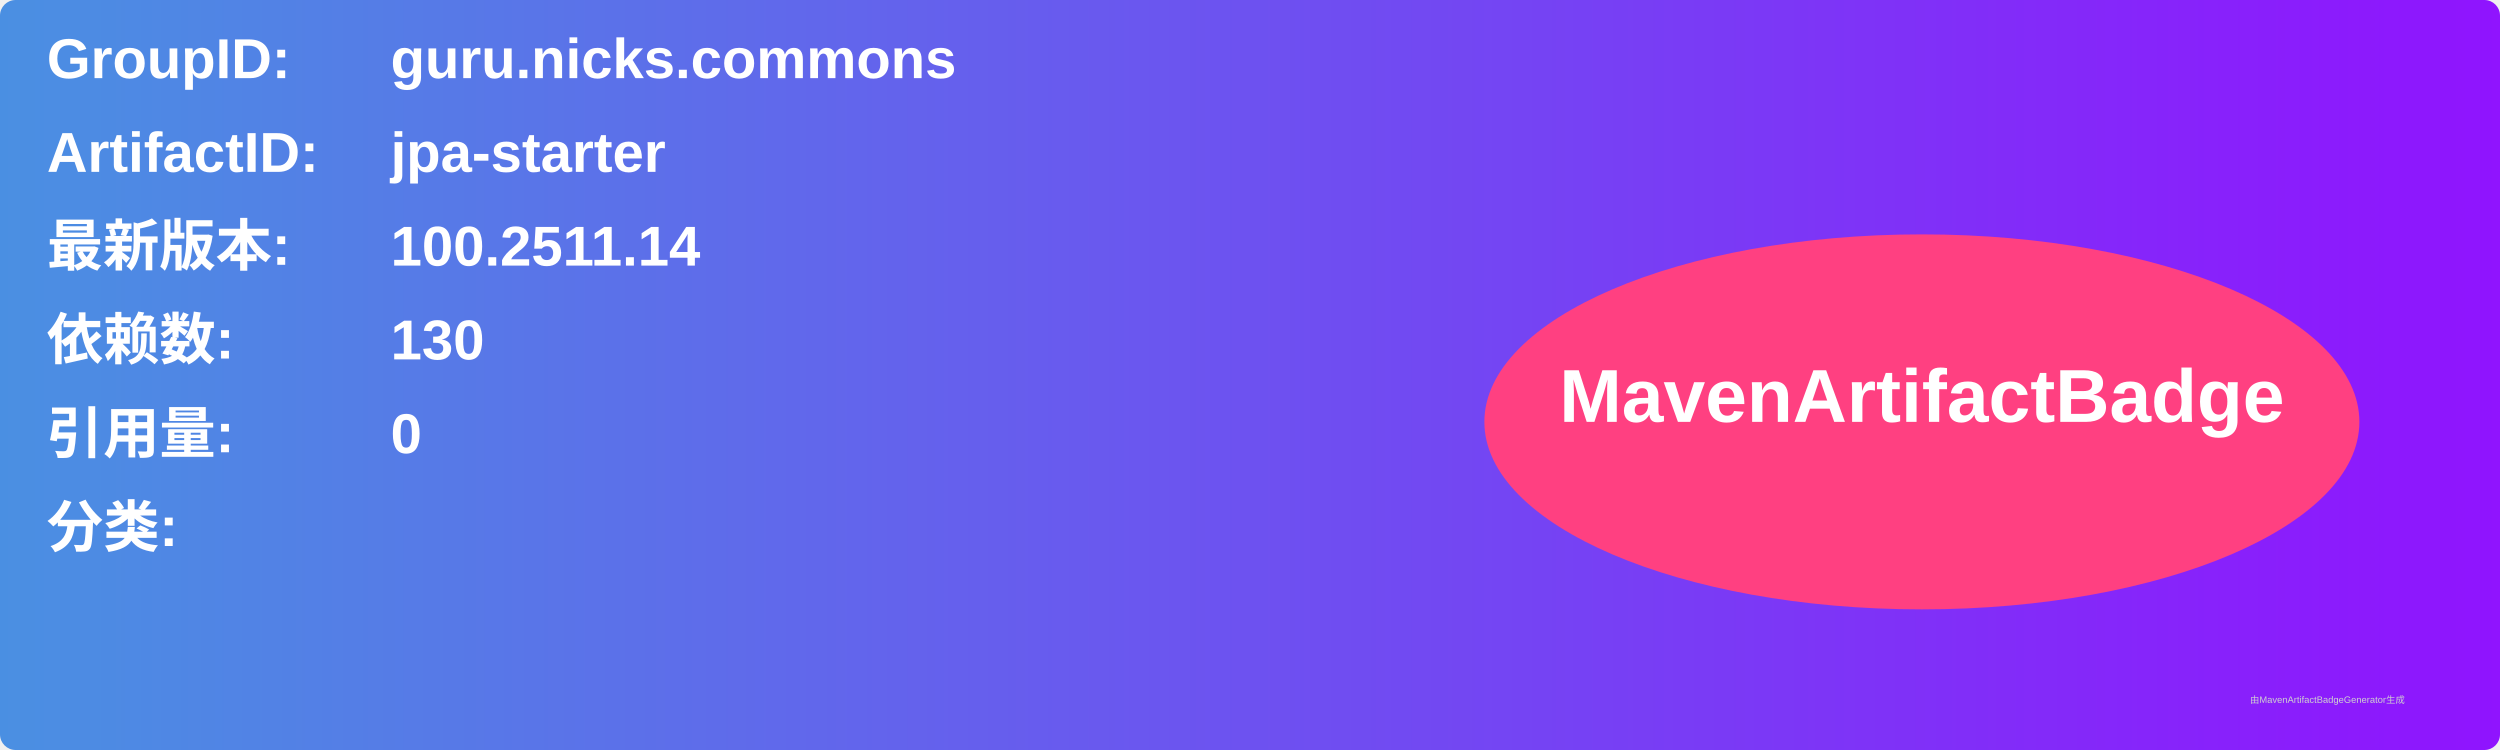
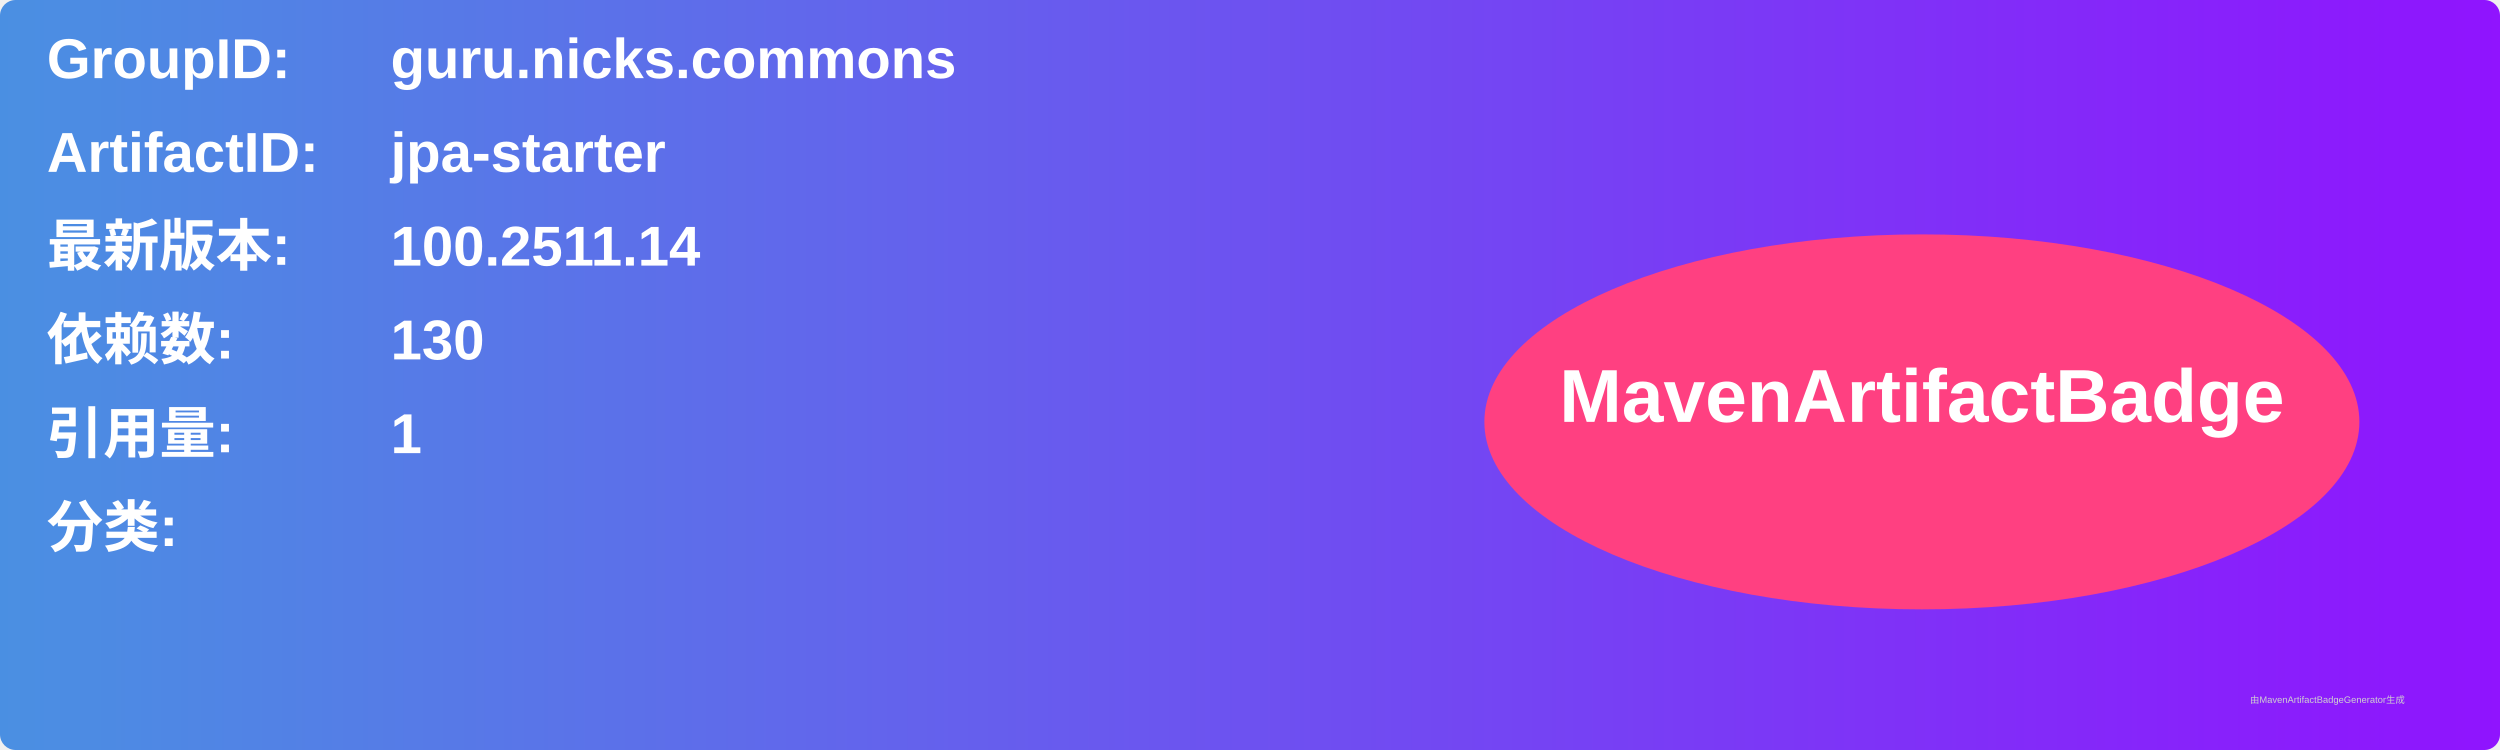
<svg xmlns="http://www.w3.org/2000/svg" width="800" height="240" viewBox="0 0 800 240">
  <linearGradient id="grad" x1="0%" y1="0%" x2="100%" y2="0%">
    <stop offset="0%" stop-color="#4a90e2" />
    <stop offset="100%" stop-color="#9013fe" />
  </linearGradient>
  <rect width="100%" height="100%" rx="5" ry="5" fill="url(#grad)" />
  <g transform="translate(15, 15)">
    <text x="0" y="10" font-family="Arial" font-size="18" fill="white" font-weight="bold" width="260">GroupID:</text>
    <text x="110" y="10" font-family="Arial" font-size="18" fill="white" font-weight="bold" width="460">guru.nicks.commons</text>
    <text x="0" y="40" font-family="Arial" font-size="18" fill="white" font-weight="bold" width="260">ArtifactID:</text>
    <text x="110" y="40" font-family="Arial" font-size="18" fill="white" font-weight="bold" width="460">jpa-starter</text>
    <text x="0" y="70" font-family="Arial" font-size="18" fill="white" font-weight="bold">最新版本:</text>
    <text x="110" y="70" font-family="Arial" font-size="18" fill="white" font-weight="bold">
      <tspan font-weight="bold">100.2511.14</tspan>
    </text>
    <text x="0" y="100" font-family="Arial" font-size="18" fill="white" font-weight="bold">依赖数: </text>
    <text x="110" y="100" font-family="Arial" font-size="18" fill="white">
      <tspan font-weight="bold">130</tspan>
    </text>
    <text x="0" y="130" font-family="Arial" font-size="18" fill="white" font-weight="bold">引用量: </text>
    <text x="110" y="130" font-family="Arial" font-size="18" fill="white">
-       <tspan font-weight="bold">0</tspan>
+       <tspan font-weight="bold">1</tspan>
    </text>
    <text x="0" y="160" font-family="Arial" font-size="18" fill="white" font-weight="bold">分类:</text>
    <text x="10" y="190" font-family="Arial" font-size="10" fill="white">
      <tspan font-weight="bold" />
    </text>
    <ellipse cx="600" cy="120" rx="140" ry="60" fill="#ff4081" />
    <text x="600" y="120" text-anchor="middle" font-family="Arial" font-size="24" fill="white" font-weight="bold">MavenArtifactBadge</text>
  </g>
  <text x="720" y="225" font-family="Arial" font-size="3" fill="#d0d0d0">由MavenArtifactBadgeGenerator生成</text>
</svg>
